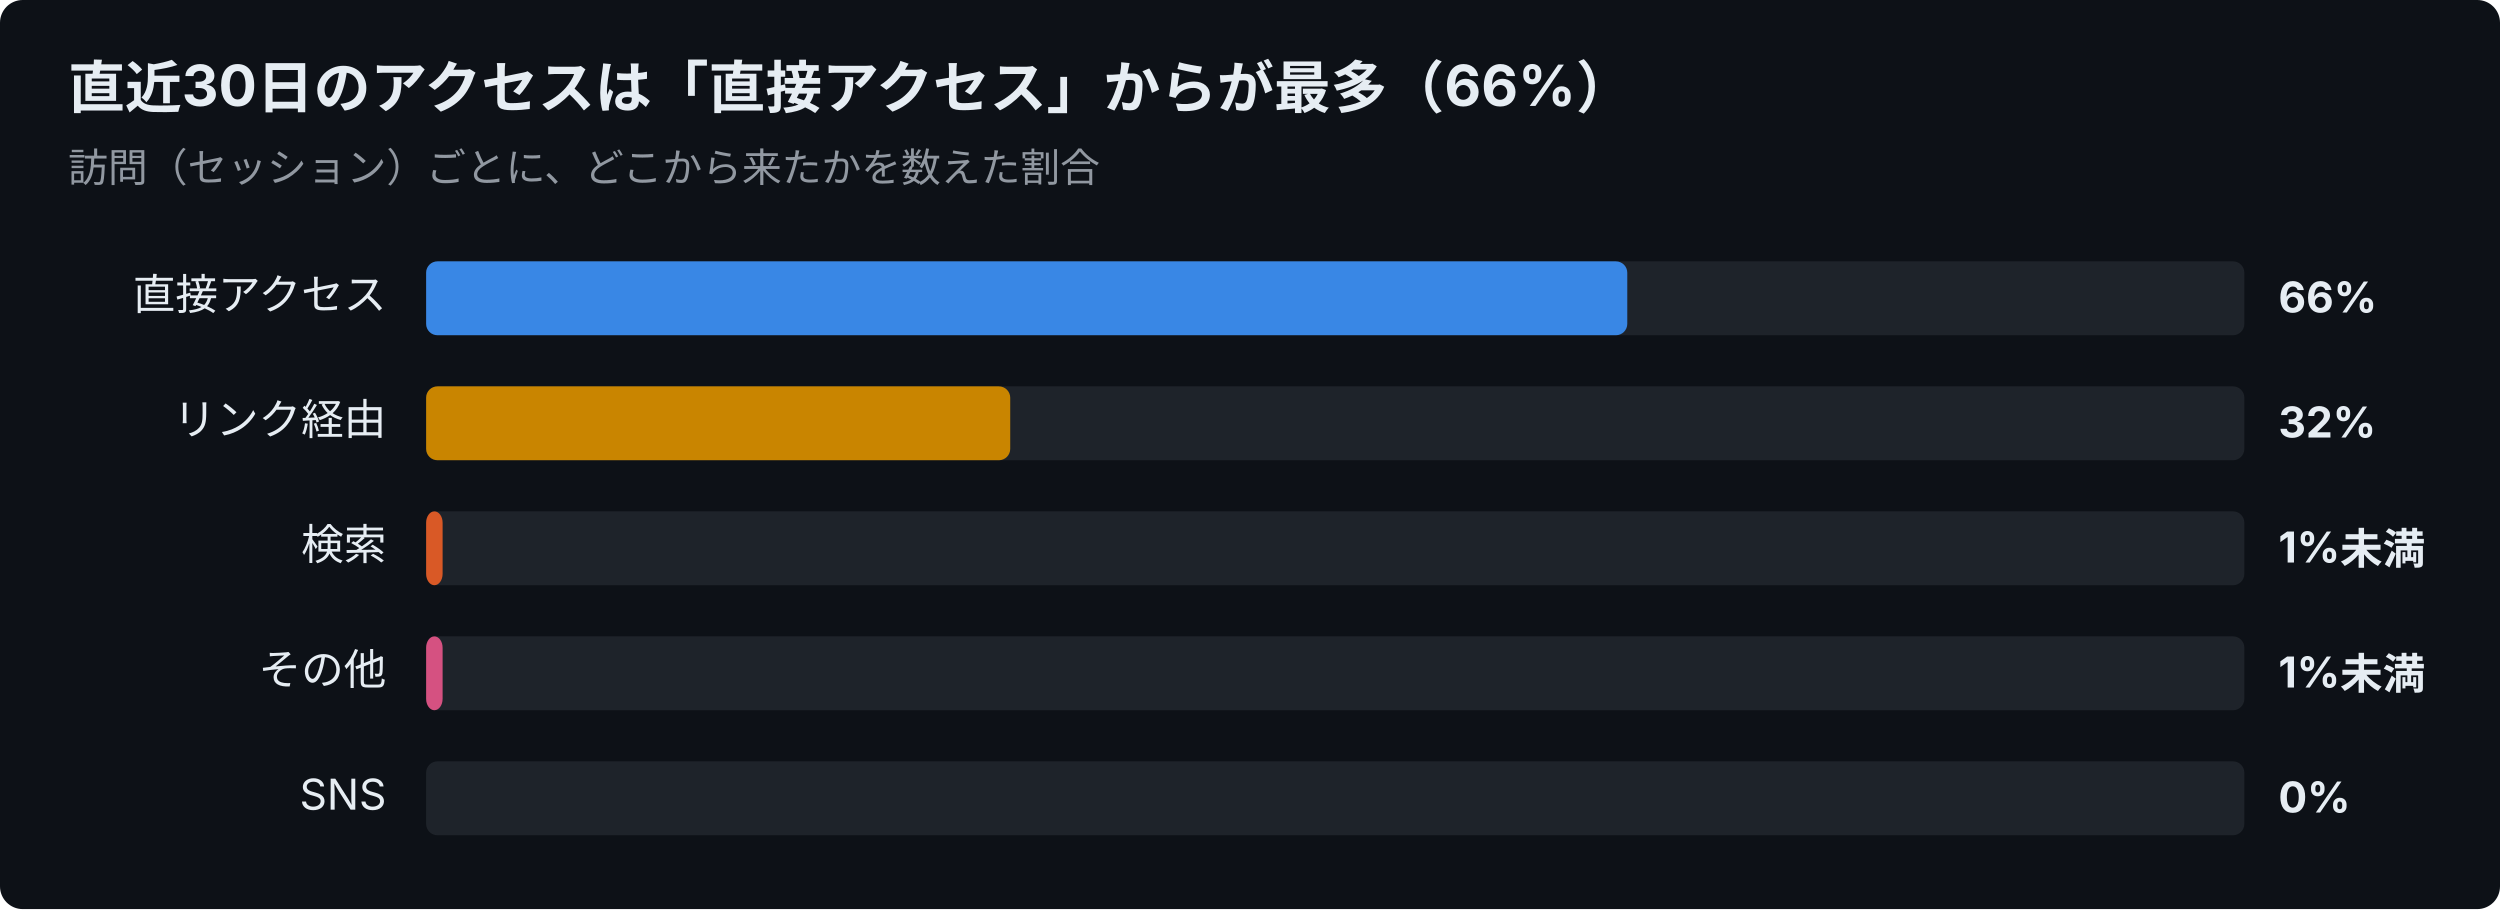
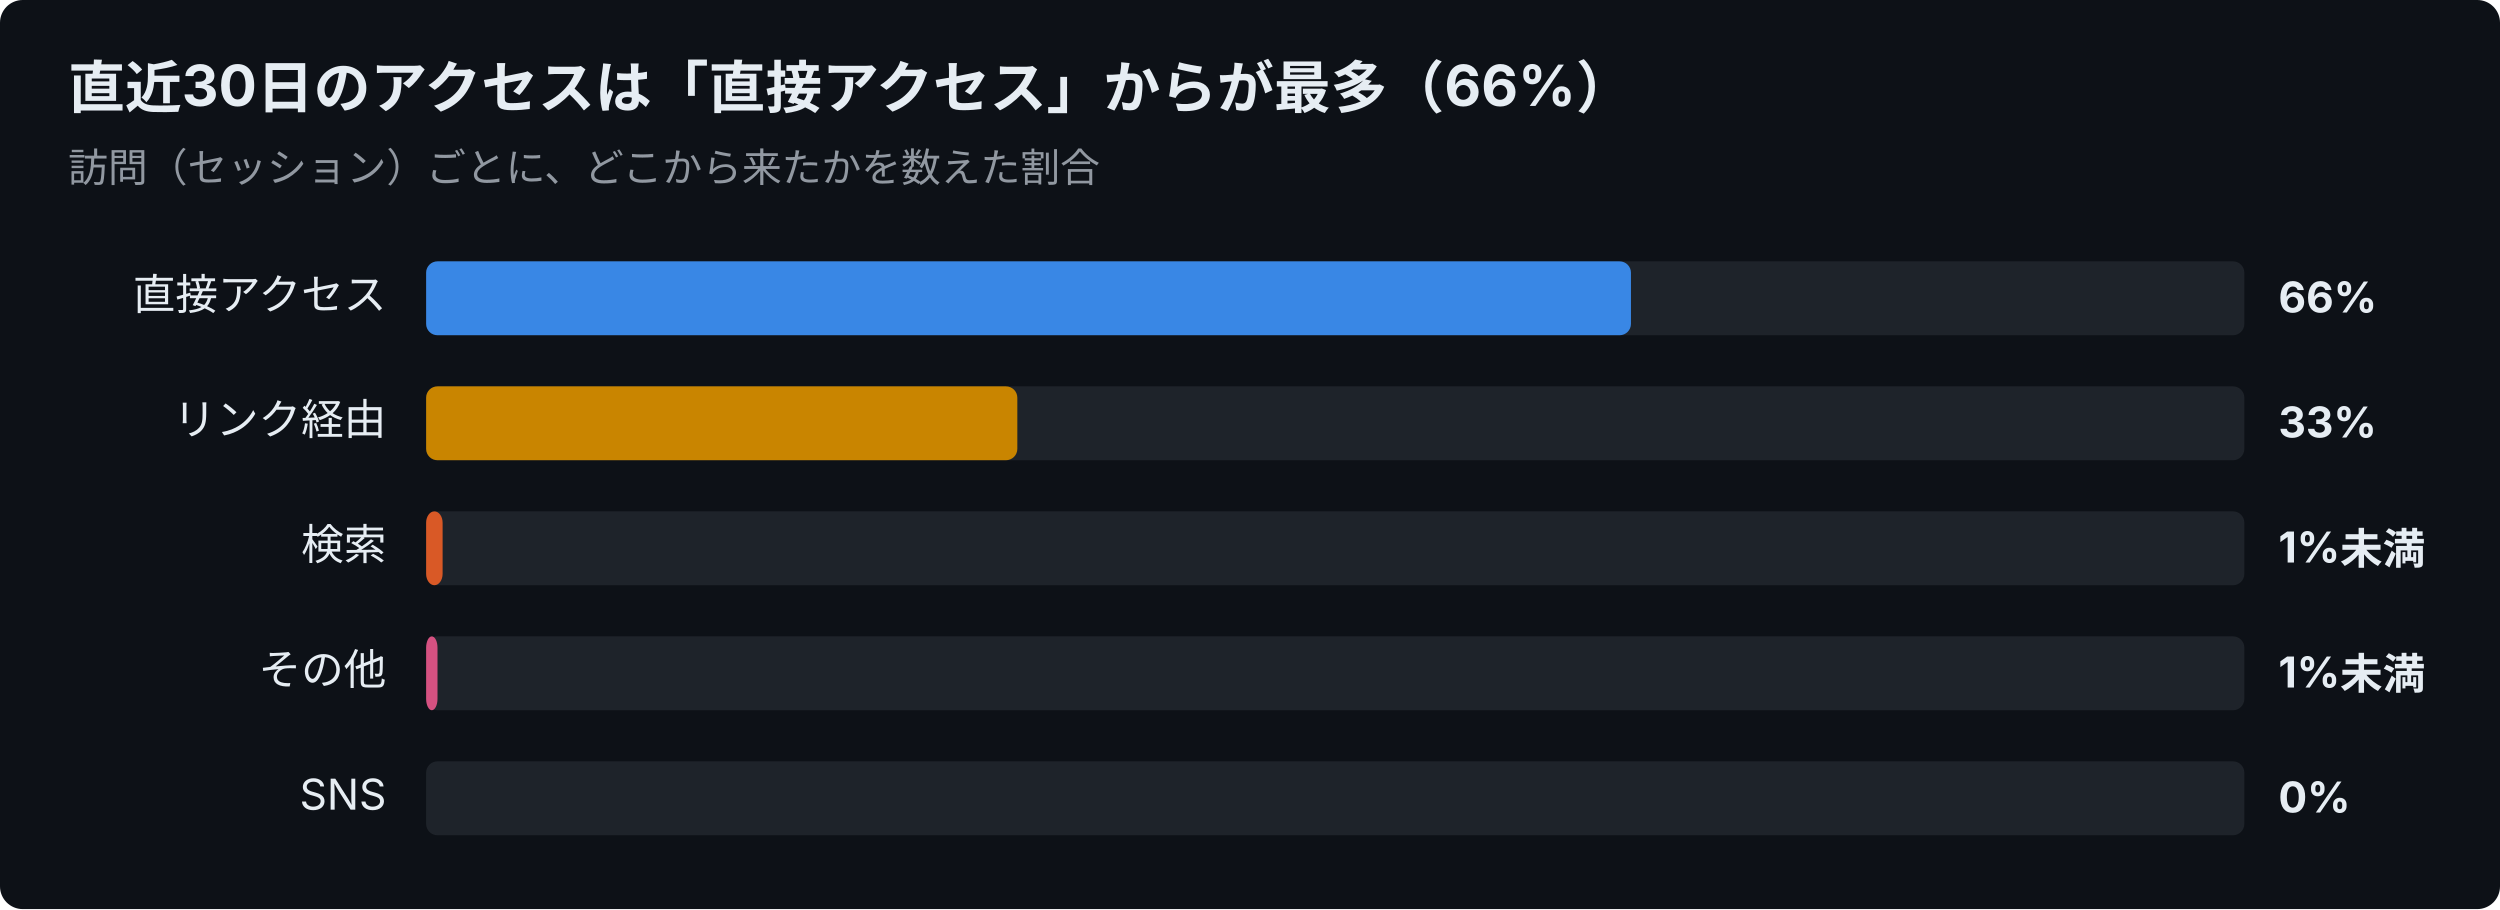
<svg xmlns="http://www.w3.org/2000/svg" width="880" height="320" viewBox="0 0 880 320" font-family="-apple-system,Segoe UI,Hiragino Sans,Noto Sans JP,Yu Gothic,sans-serif">
  <rect width="880" height="320" rx="8" fill="#0d1117" />
  <text x="24" y="38" font-size="20" font-weight="700" fill="#e6edf3">直近30日のアクセスは「直接アクセス」からが最多（66%）</text>
  <text x="24" y="64" font-size="14" fill="#9198a1">訪問（セッション）ごとに、どこから来たかを数えた割合</text>
  <text x="136" y="109" font-size="15" text-anchor="end" fill="#e6edf3">直接アクセス</text>
  <rect x="150" y="92" width="640" height="26" rx="4" fill="#30363d" opacity="0.5" />
-   <rect x="150" y="92" width="422.8" height="26" rx="4" fill="#3987e5" />
+   <rect x="150" y="92" width="424.1" height="26" rx="4" fill="#3987e5" />
  <text x="802" y="110" font-size="15" font-weight="700" fill="#e6edf3">66%</text>
  <text x="136" y="153" font-size="15" text-anchor="end" fill="#e6edf3">リンク経由</text>
  <rect x="150" y="136" width="640" height="26" rx="4" fill="#30363d" opacity="0.5" />
-   <rect x="150" y="136" width="205.6" height="26" rx="4" fill="#c98500" />
-   <text x="802" y="154" font-size="15" font-weight="700" fill="#e6edf3">32%</text>
+   <rect x="150" y="136" width="208.1" height="26" rx="4" fill="#c98500" />
+   <text x="802" y="154" font-size="15" font-weight="700" fill="#e6edf3">33%</text>
  <text x="136" y="197" font-size="15" text-anchor="end" fill="#e6edf3">検索</text>
  <rect x="150" y="180" width="640" height="26" rx="4" fill="#30363d" opacity="0.5" />
  <rect x="150" y="180" width="5.8" height="26" rx="4" fill="#d95926" />
  <text x="802" y="198" font-size="15" font-weight="700" fill="#e6edf3">1%未満</text>
  <text x="136" y="241" font-size="15" text-anchor="end" fill="#e6edf3">その他</text>
  <rect x="150" y="224" width="640" height="26" rx="4" fill="#30363d" opacity="0.5" />
-   <rect x="150" y="224" width="5.8" height="26" rx="4" fill="#d55181" />
+   <rect x="150" y="224" width="4.0" height="26" rx="4" fill="#d55181" />
  <text x="802" y="242" font-size="15" font-weight="700" fill="#e6edf3">1%未満</text>
  <text x="136" y="285" font-size="15" text-anchor="end" fill="#e6edf3">SNS</text>
  <rect x="150" y="268" width="640" height="26" rx="4" fill="#30363d" opacity="0.5" />
  <text x="802" y="286" font-size="15" font-weight="700" fill="#e6edf3">0%</text>
</svg>
